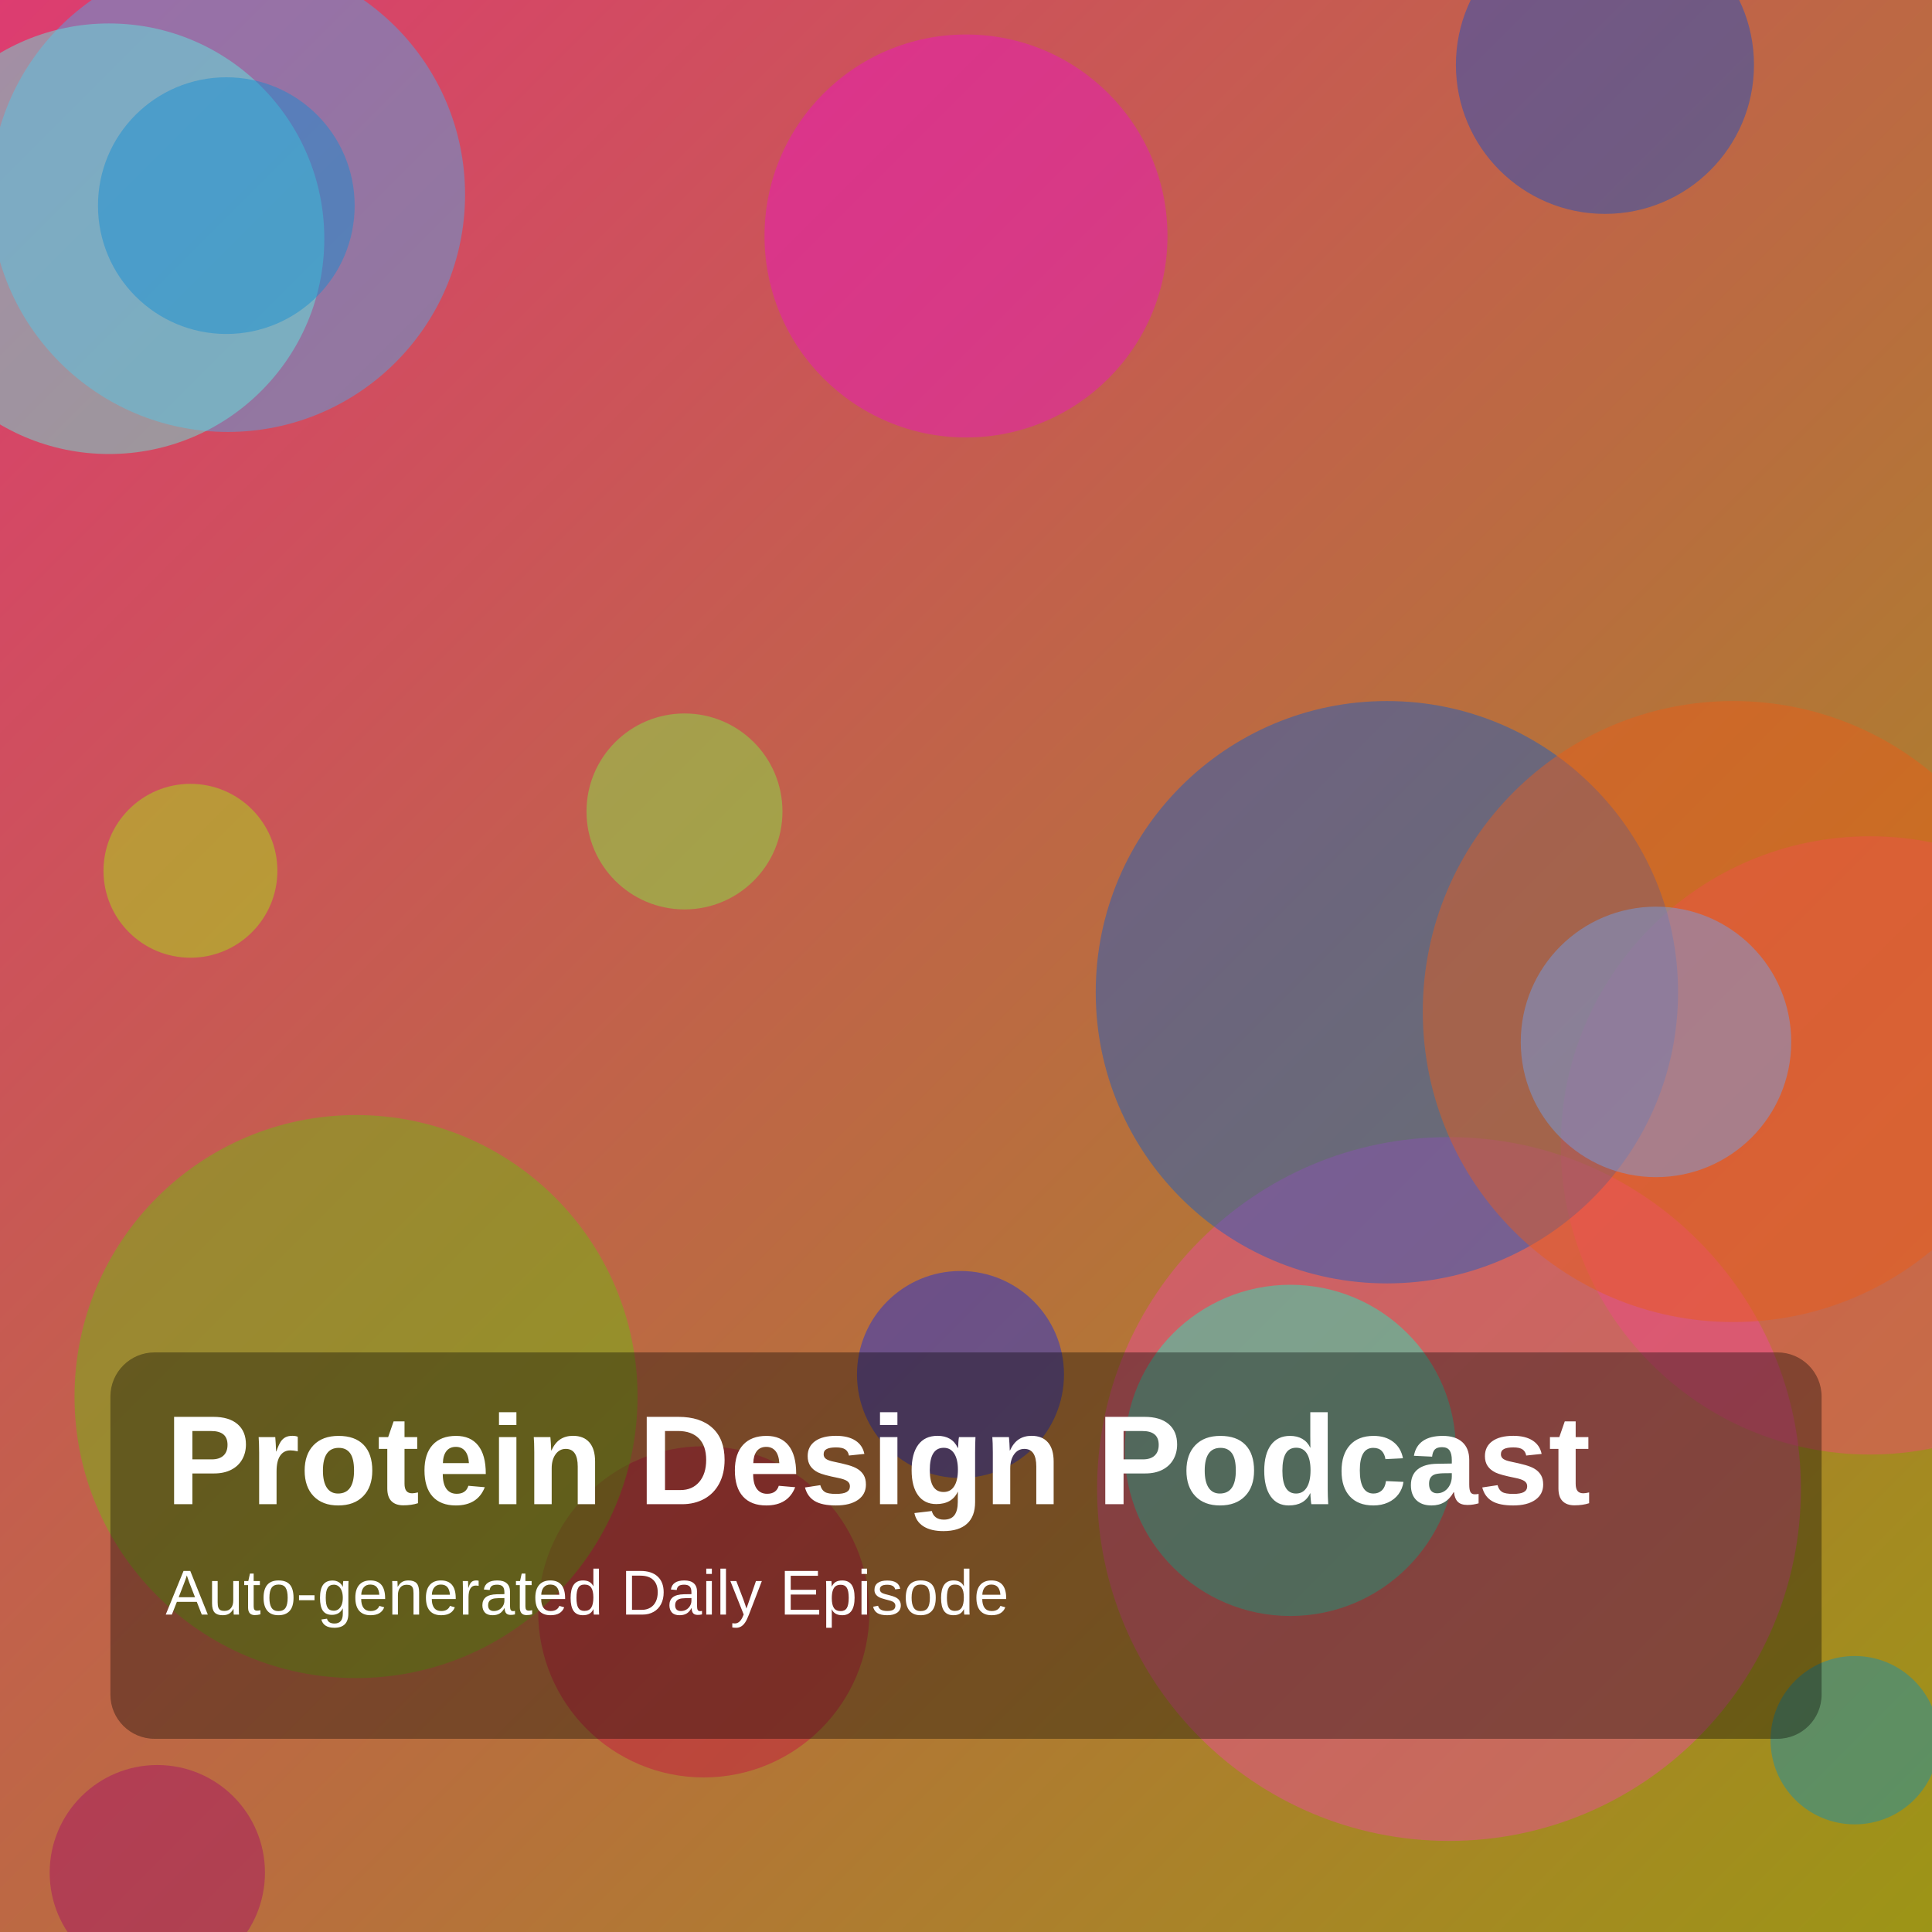
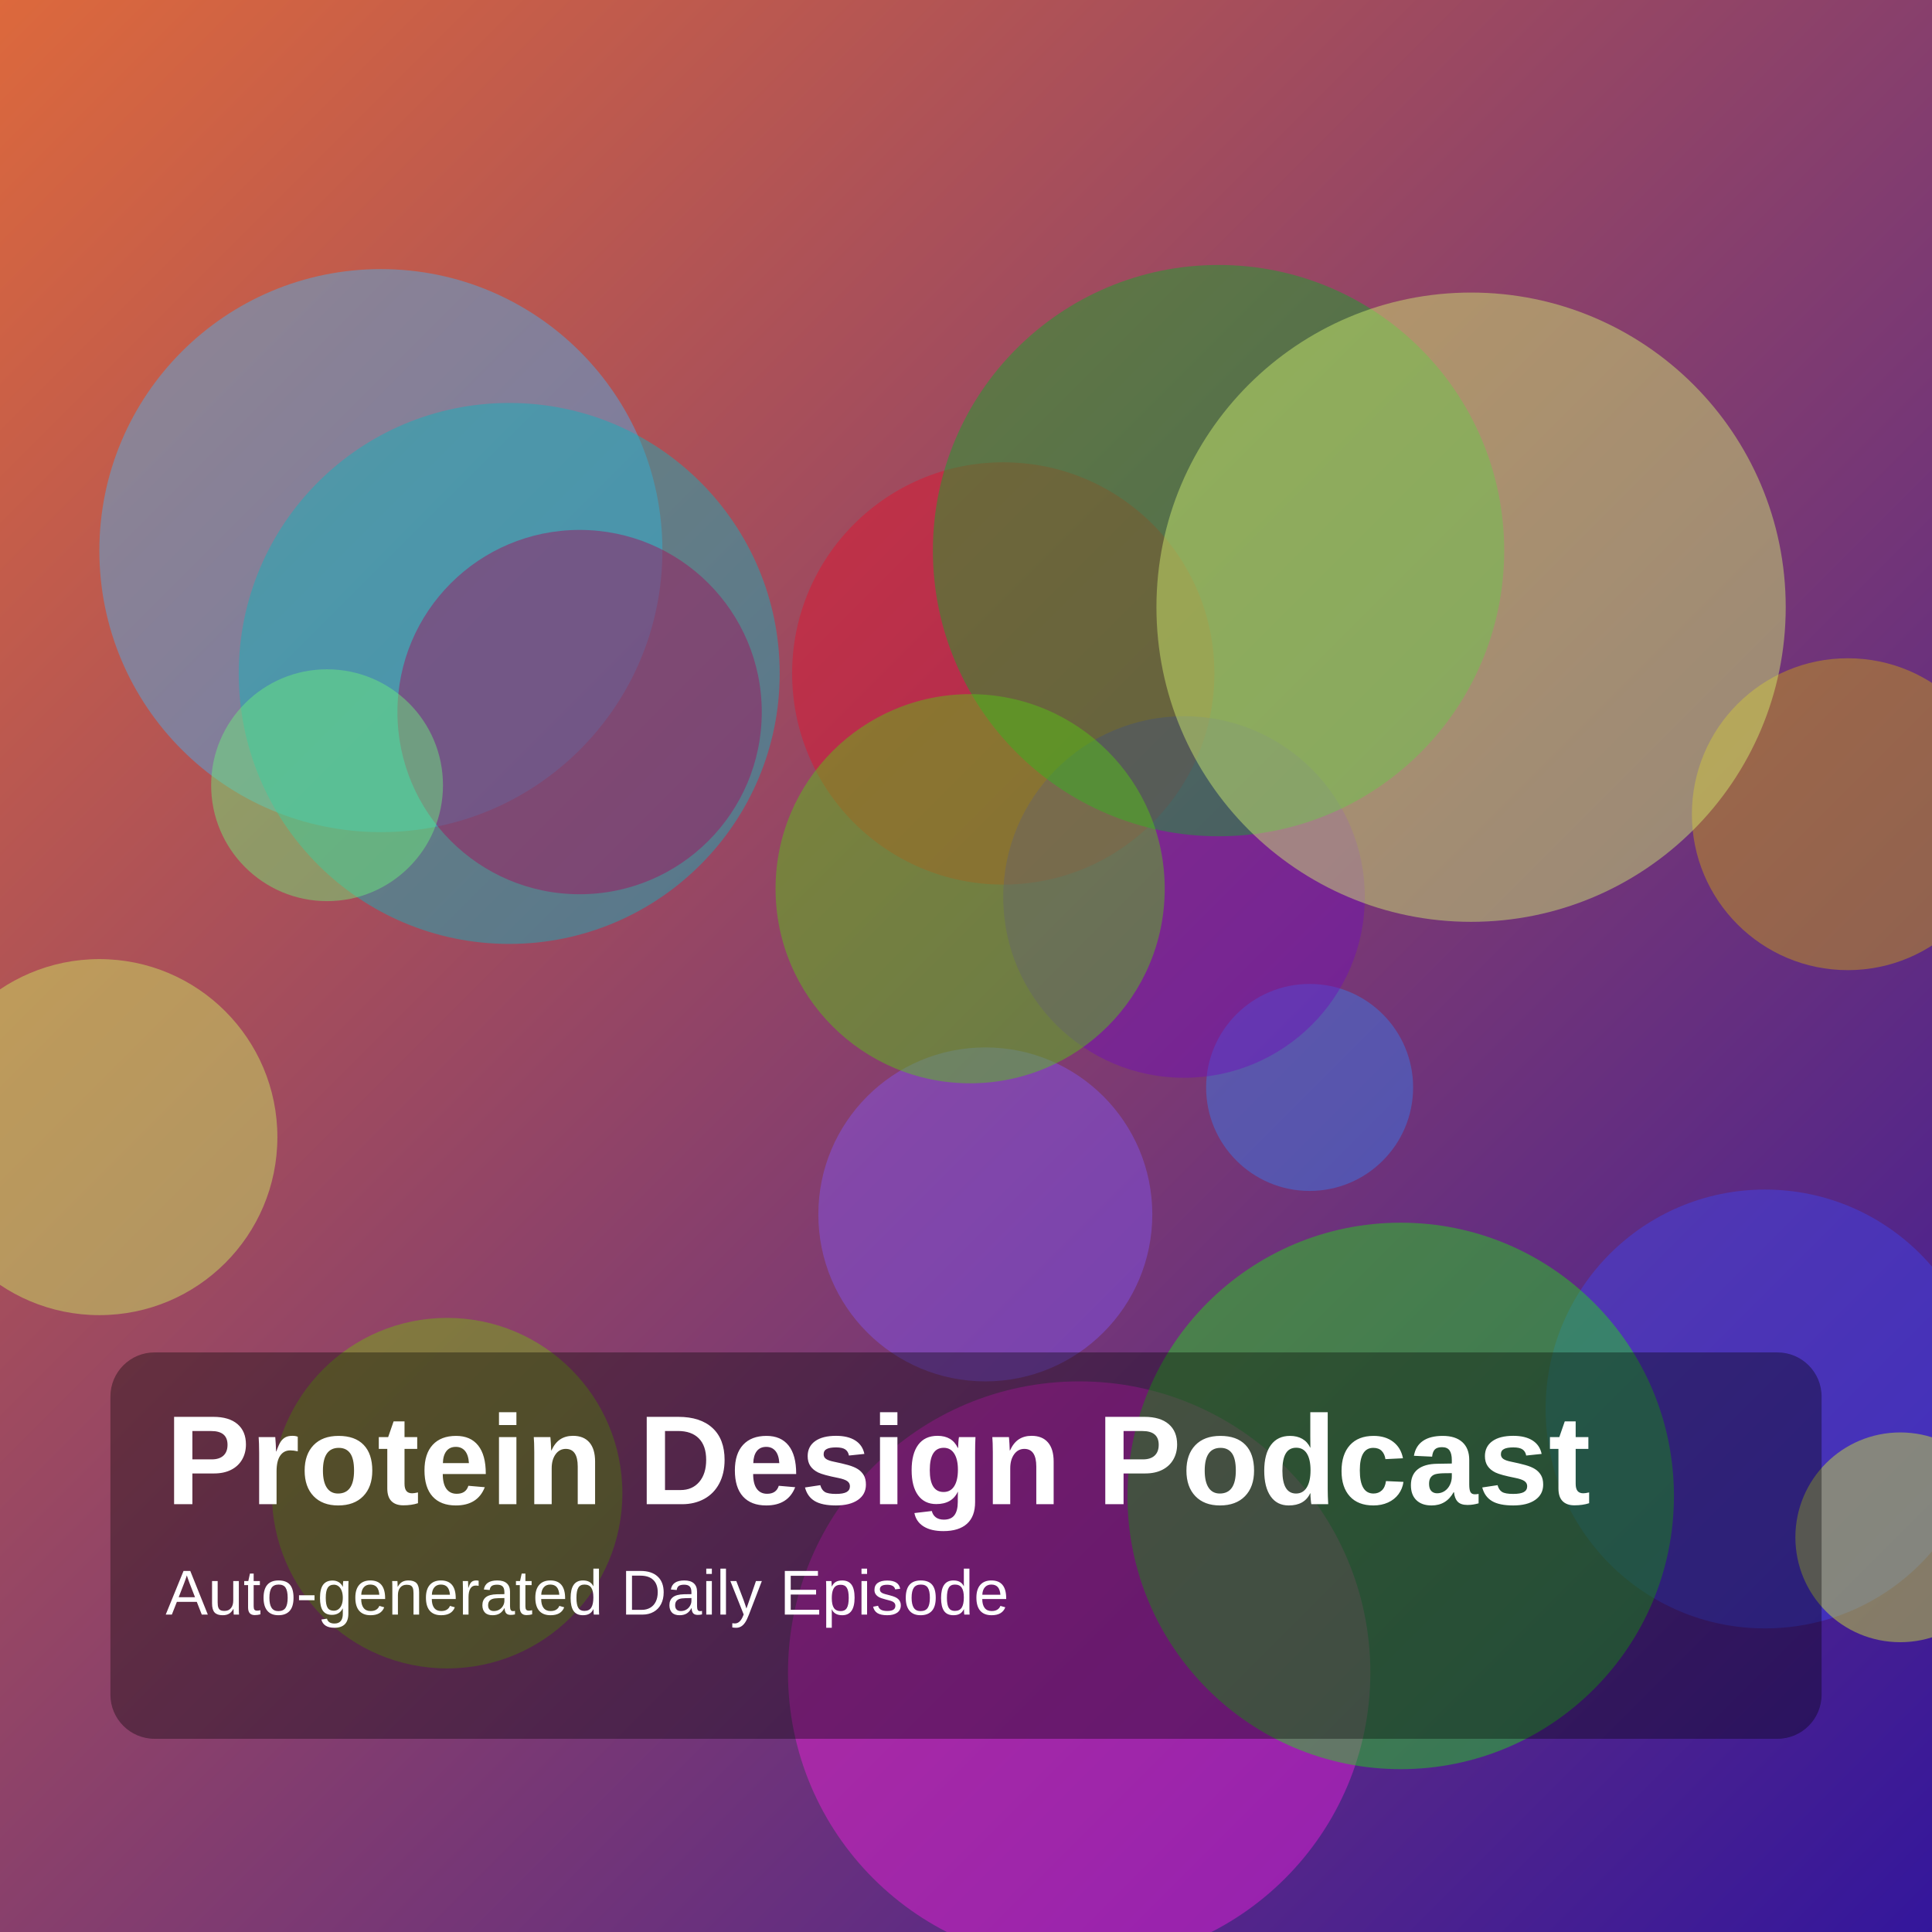
<svg xmlns="http://www.w3.org/2000/svg" width="1400" height="1400" viewBox="0 0 1400 1400">
  <defs>
    <linearGradient id="g" x1="0" y1="0" x2="1" y2="1">
-       <stop offset="0%" stop-color="hsl(340,70%,55%)" />
-       <stop offset="100%" stop-color="hsl(57,75%,35%)" />
+       <stop offset="0%" stop-color="hsl(17,70%,55%)" />
+       <stop offset="100%" stop-color="hsl(253,75%,35%)" />
    </linearGradient>
  </defs>
  <rect width="100%" height="100%" fill="url(#g)" />
-   <circle cx="114" cy="1357" r="78" fill="hsla(325,85%,35%,0.45)" />
-   <circle cx="1344" cy="1261" r="61" fill="hsla(195,85%,39%,0.45)" />
-   <circle cx="1355" cy="830" r="224" fill="hsla(344,85%,61%,0.45)" />
-   <circle cx="1050" cy="1079" r="255" fill="hsla(328,85%,61%,0.45)" />
-   <circle cx="1163" cy="47" r="108" fill="hsla(220,85%,43%,0.45)" />
-   <circle cx="1005" cy="719" r="211" fill="hsla(216,85%,43%,0.45)" />
-   <circle cx="935" cy="1051" r="120" fill="hsla(167,85%,52%,0.45)" />
-   <circle cx="510" cy="1168" r="120" fill="hsla(344,85%,42%,0.45)" />
-   <circle cx="496" cy="588" r="71" fill="hsla(100,85%,61%,0.45)" />
-   <circle cx="1256" cy="733" r="225" fill="hsla(19,85%,51%,0.45)" />
-   <circle cx="165" cy="141" r="172" fill="hsla(204,85%,61%,0.45)" />
-   <circle cx="138" cy="631" r="63" fill="hsla(80,85%,50%,0.45)" />
-   <circle cx="700" cy="171" r="146" fill="hsla(311,85%,50%,0.45)" />
-   <circle cx="258" cy="1012" r="204" fill="hsla(89,85%,40%,0.45)" />
-   <circle cx="79" cy="173" r="156" fill="hsla(175,85%,66%,0.45)" />
-   <circle cx="1200" cy="755" r="98" fill="hsla(216,85%,69%,0.45)" />
-   <circle cx="164" cy="149" r="93" fill="hsla(202,85%,45%,0.45)" />
-   <circle cx="696" cy="996" r="75" fill="hsla(233,85%,48%,0.45)" />
+   <circle cx="949" cy="788" r="75" fill="hsla(218,85%,58%,0.45)" />
+   <circle cx="1279" cy="1021" r="159" fill="hsla(237,85%,59%,0.45)" />
+   <circle cx="727" cy="488" r="153" fill="hsla(352,85%,48%,0.45)" />
+   <circle cx="1377" cy="1114" r="76" fill="hsla(68,85%,57%,0.45)" />
+   <circle cx="72" cy="824" r="129" fill="hsla(75,85%,67%,0.45)" />
+   <circle cx="858" cy="650" r="131" fill="hsla(275,85%,39%,0.45)" />
+   <circle cx="1339" cy="590" r="113" fill="hsla(47,85%,44%,0.45)" />
+   <circle cx="324" cy="1082" r="127" fill="hsla(86,85%,39%,0.45)" />
+   <circle cx="883" cy="399" r="207" fill="hsla(130,85%,36%,0.45)" />
+   <circle cx="276" cy="399" r="204" fill="hsla(202,85%,61%,0.45)" />
+   <circle cx="369" cy="488" r="196" fill="hsla(183,85%,40%,0.45)" />
+   <circle cx="714" cy="880" r="121" fill="hsla(258,85%,64%,0.45)" />
+   <circle cx="1066" cy="440" r="228" fill="hsla(74,85%,70%,0.45)" />
+   <circle cx="782" cy="1212" r="211" fill="hsla(306,85%,53%,0.45)" />
+   <circle cx="703" cy="644" r="141" fill="hsla(98,85%,43%,0.45)" />
+   <circle cx="420" cy="516" r="132" fill="hsla(330,85%,35%,0.45)" />
+   <circle cx="1015" cy="1084" r="198" fill="hsla(116,85%,47%,0.45)" />
+   <circle cx="237" cy="569" r="84" fill="hsla(126,85%,69%,0.45)" />
  <rect x="80" y="980" width="1240" height="280" rx="32" fill="rgba(0,0,0,0.35)" />
  <text x="120" y="1090" fill="white" font-size="92" font-family="Arial, Helvetica, sans-serif" font-weight="700">Protein Design Podcast</text>
  <text x="120" y="1170" fill="white" font-size="46" font-family="Arial, Helvetica, sans-serif">Auto-generated Daily Episode</text>
</svg>
